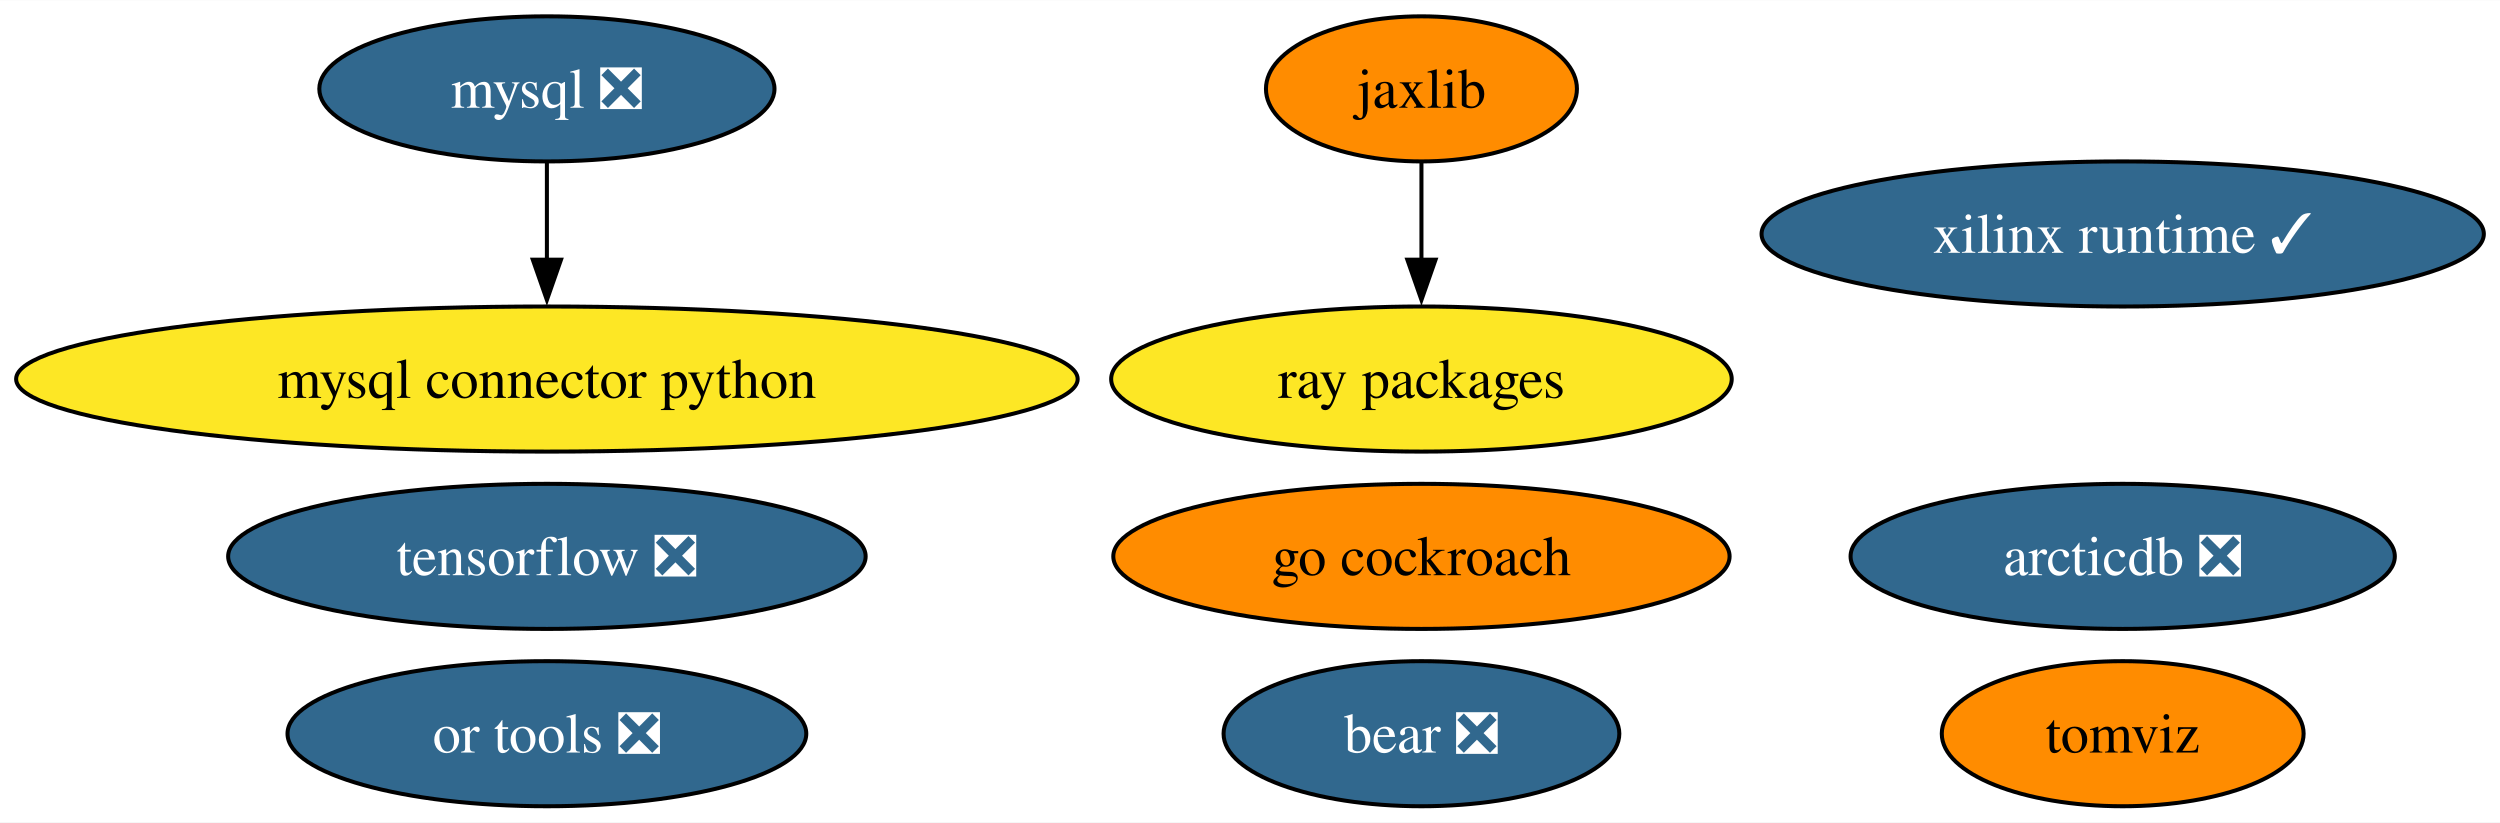
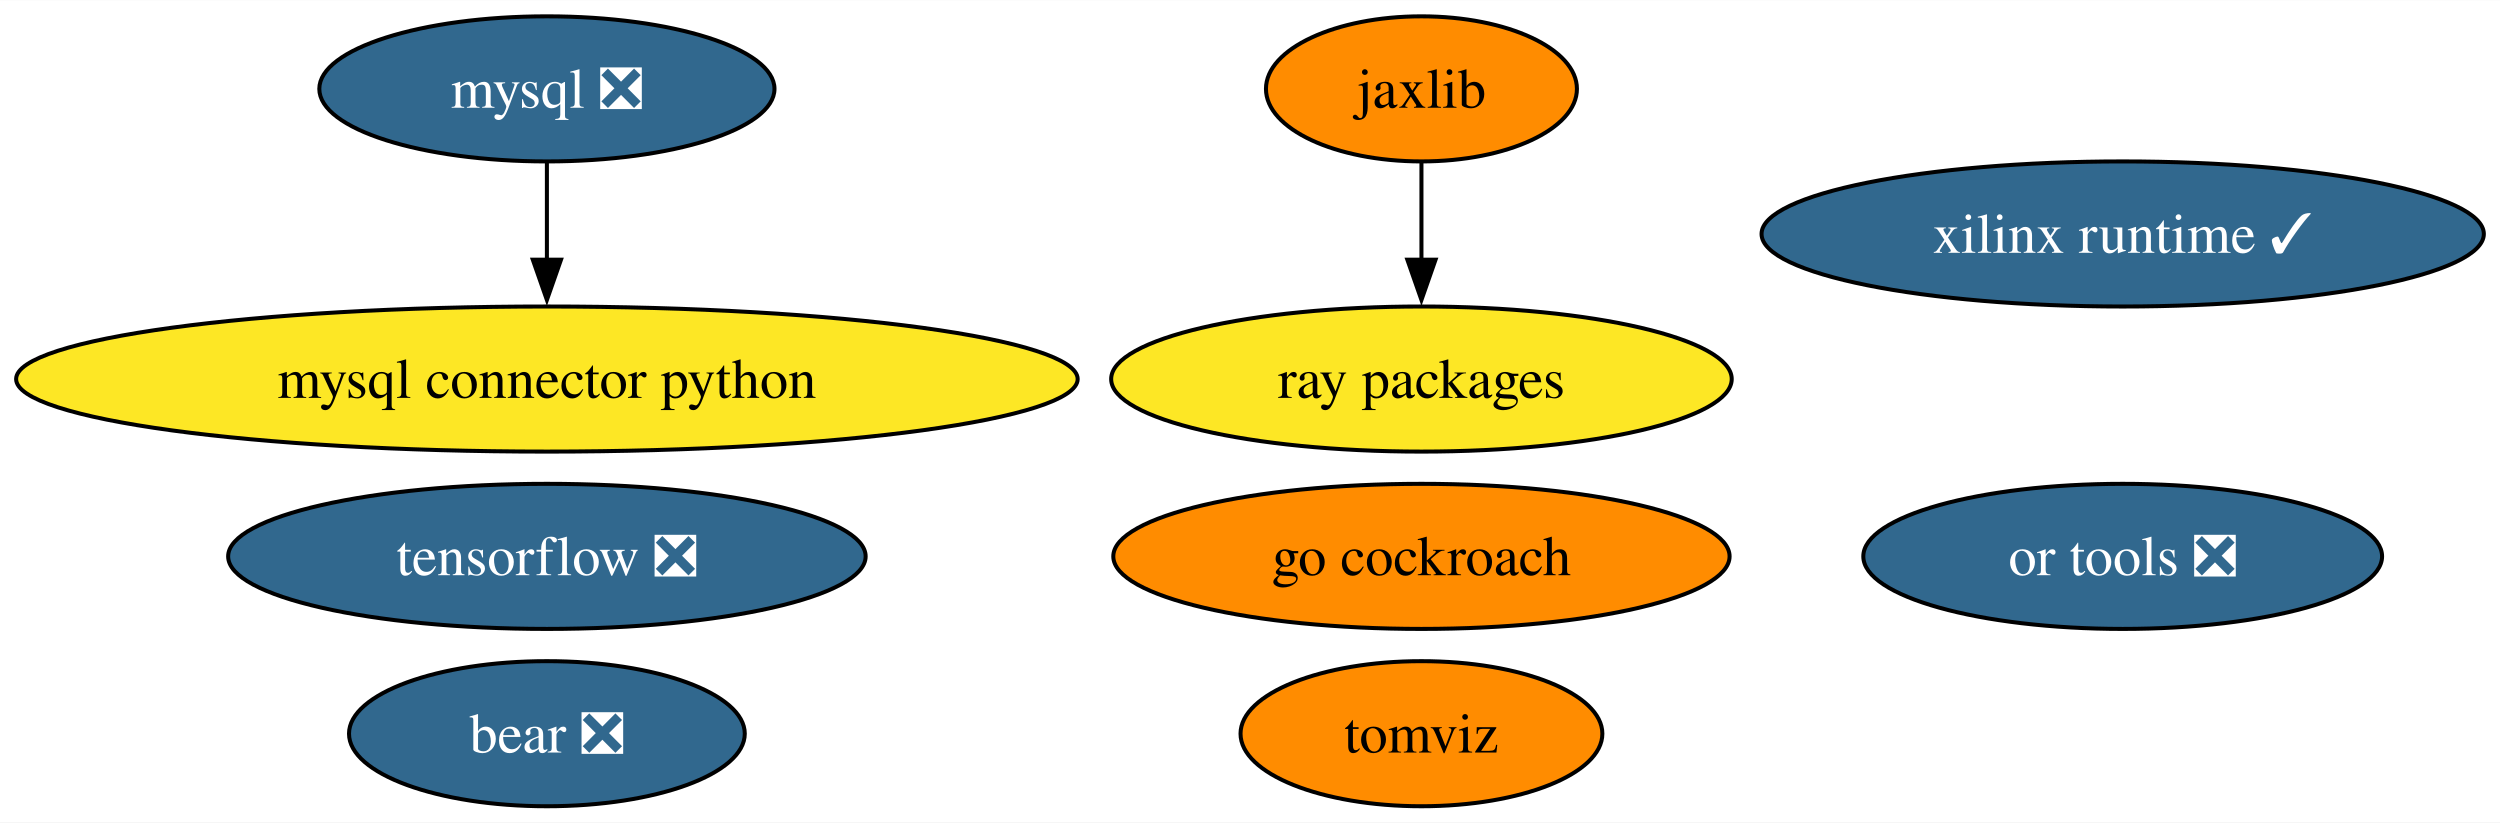
<svg xmlns="http://www.w3.org/2000/svg" xmlns:xlink="http://www.w3.org/1999/xlink" width="620pt" height="204pt" viewBox="0.00 0.00 620.32 204.00">
  <g id="graph0" class="graph" transform="scale(1 1) rotate(0) translate(4 200)">
    <polygon fill="white" stroke="none" points="-4,4 -4,-200 616.32,-200 616.32,4 -4,4" />
    <g id="node1" class="node">
      <g id="a_node1">
        <a xlink:href="https://github.com/conda-forge/mysql-feedstock/pull/92" xlink:title="mysql ❎">
          <ellipse fill="#31688e" stroke="black" cx="131.7" cy="-178" rx="56.47" ry="18" />
          <text text-anchor="middle" x="131.7" y="-173.32" font-family="Times,serif" font-size="14.00" fill="white">mysql ❎</text>
        </a>
      </g>
    </g>
    <g id="node2" class="node">
      <g id="a_node2">
        <a xlink:href="https://github.com/conda-forge/mysql-connector-python-feedstock" xlink:title="mysql connector python">
          <ellipse fill="#fde725" stroke="black" cx="131.7" cy="-106" rx="131.7" ry="18" />
          <text text-anchor="middle" x="131.7" y="-101.33" font-family="Times,serif" font-size="14.00">mysql connector python</text>
        </a>
      </g>
    </g>
    <g id="edge1" class="edge">
      <path fill="none" stroke="black" d="M131.7,-159.7C131.7,-152.41 131.7,-143.73 131.7,-135.54" />
      <polygon fill="black" stroke="black" points="135.2,-135.62 131.7,-125.62 128.2,-135.62 135.2,-135.62" />
    </g>
    <g id="node3" class="node">
      <g id="a_node3">
        <a xlink:href="https://github.com/conda-forge/tensorflow-feedstock/pull/371" xlink:title="tensorflow ❎">
          <ellipse fill="#31688e" stroke="black" cx="131.7" cy="-62" rx="79.09" ry="18" />
          <text text-anchor="middle" x="131.7" y="-57.33" font-family="Times,serif" font-size="14.00" fill="white">tensorflow ❎</text>
        </a>
      </g>
    </g>
    <g id="node4" class="node">
      <g id="a_node4">
        <a xlink:href="https://github.com/conda-forge/jaxlib-feedstock" xlink:title="jaxlib">
          <ellipse fill="#ff8c00" stroke="black" cx="348.7" cy="-178" rx="38.58" ry="18" />
          <text text-anchor="middle" x="348.7" y="-173.32" font-family="Times,serif" font-size="14.00">jaxlib</text>
        </a>
      </g>
    </g>
    <g id="node6" class="node">
      <g id="a_node6">
        <a xlink:href="https://github.com/conda-forge/ray-packages-feedstock" xlink:title="ray packages">
          <ellipse fill="#fde725" stroke="black" cx="348.7" cy="-106" rx="76.99" ry="18" />
          <text text-anchor="middle" x="348.7" y="-101.33" font-family="Times,serif" font-size="14.00">ray packages</text>
        </a>
      </g>
    </g>
    <g id="edge2" class="edge">
      <path fill="none" stroke="black" d="M348.7,-159.7C348.7,-152.41 348.7,-143.73 348.7,-135.54" />
      <polygon fill="black" stroke="black" points="352.2,-135.62 348.7,-125.62 345.2,-135.62 352.2,-135.62" />
    </g>
    <g id="node5" class="node">
      <g id="a_node5">
        <a xlink:href="https://github.com/conda-forge/go-cockroach-feedstock" xlink:title="go cockroach">
          <ellipse fill="#ff8c00" stroke="black" cx="348.7" cy="-62" rx="76.46" ry="18" />
          <text text-anchor="middle" x="348.7" y="-57.33" font-family="Times,serif" font-size="14.00">go cockroach</text>
        </a>
      </g>
    </g>
    <g id="node7" class="node">
      <g id="a_node7">
        <a xlink:href="https://github.com/conda-forge/tomviz-feedstock" xlink:title="tomviz">
-           <ellipse fill="#ff8c00" stroke="black" cx="522.7" cy="-18" rx="44.89" ry="18" />
-           <text text-anchor="middle" x="522.7" y="-13.32" font-family="Times,serif" font-size="14.00">tomviz</text>
+           <ellipse fill="#ff8c00" stroke="black" cx="348.7" cy="-18" rx="44.89" ry="18" />
+           <text text-anchor="middle" x="348.7" y="-13.32" font-family="Times,serif" font-size="14.00">tomviz</text>
        </a>
      </g>
    </g>
    <g id="node8" class="node">
      <g id="a_node8">
        <a xlink:href="https://github.com/conda-forge/or-tools-feedstock/pull/54" xlink:title="or tools ❎">
-           <ellipse fill="#31688e" stroke="black" cx="131.7" cy="-18" rx="64.36" ry="18" />
-           <text text-anchor="middle" x="131.7" y="-13.32" font-family="Times,serif" font-size="14.00" fill="white">or tools ❎</text>
+           <ellipse fill="#31688e" stroke="black" cx="522.7" cy="-62" rx="64.36" ry="18" />
+           <text text-anchor="middle" x="522.7" y="-57.33" font-family="Times,serif" font-size="14.00" fill="white">or tools ❎</text>
        </a>
      </g>
    </g>
    <g id="node9" class="node">
      <g id="a_node9">
        <a xlink:href="https://github.com/conda-forge/bear-feedstock/pull/43" xlink:title="bear ❎">
-           <ellipse fill="#31688e" stroke="black" cx="348.7" cy="-18" rx="49.1" ry="18" />
-           <text text-anchor="middle" x="348.7" y="-13.32" font-family="Times,serif" font-size="14.00" fill="white">bear ❎</text>
+           <ellipse fill="#31688e" stroke="black" cx="131.7" cy="-18" rx="49.1" ry="18" />
+           <text text-anchor="middle" x="131.7" y="-13.32" font-family="Times,serif" font-size="14.00" fill="white">bear ❎</text>
        </a>
      </g>
    </g>
    <g id="node10" class="node">
      <g id="a_node10">
        <a xlink:href="https://github.com/conda-forge/xilinx-runtime-feedstock/pull/30" xlink:title="xilinx runtime ✓">
          <ellipse fill="#31688e" stroke="black" cx="522.7" cy="-142" rx="89.61" ry="18" />
          <text text-anchor="middle" x="522.7" y="-137.32" font-family="Times,serif" font-size="14.00" fill="white">xilinx runtime ✓</text>
        </a>
      </g>
    </g>
-     <g id="node11" class="node">
-       <g id="a_node11">
-         <a xlink:href="https://github.com/conda-forge/arcticdb-feedstock/pull/159" xlink:title="arcticdb ❎">
-           <ellipse fill="#31688e" stroke="black" cx="522.7" cy="-62" rx="67.52" ry="18" />
-           <text text-anchor="middle" x="522.7" y="-57.33" font-family="Times,serif" font-size="14.00" fill="white">arcticdb ❎</text>
-         </a>
-       </g>
-     </g>
  </g>
</svg>
